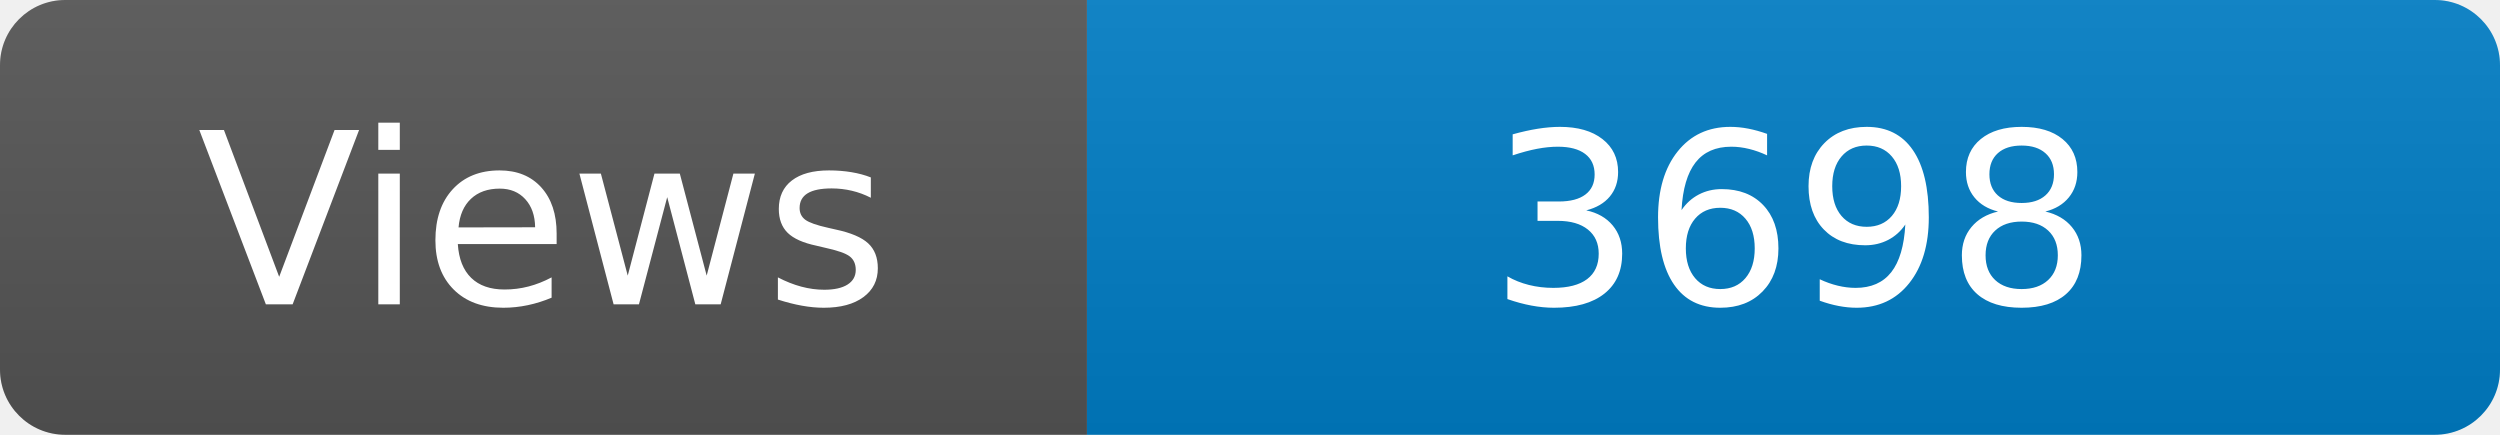
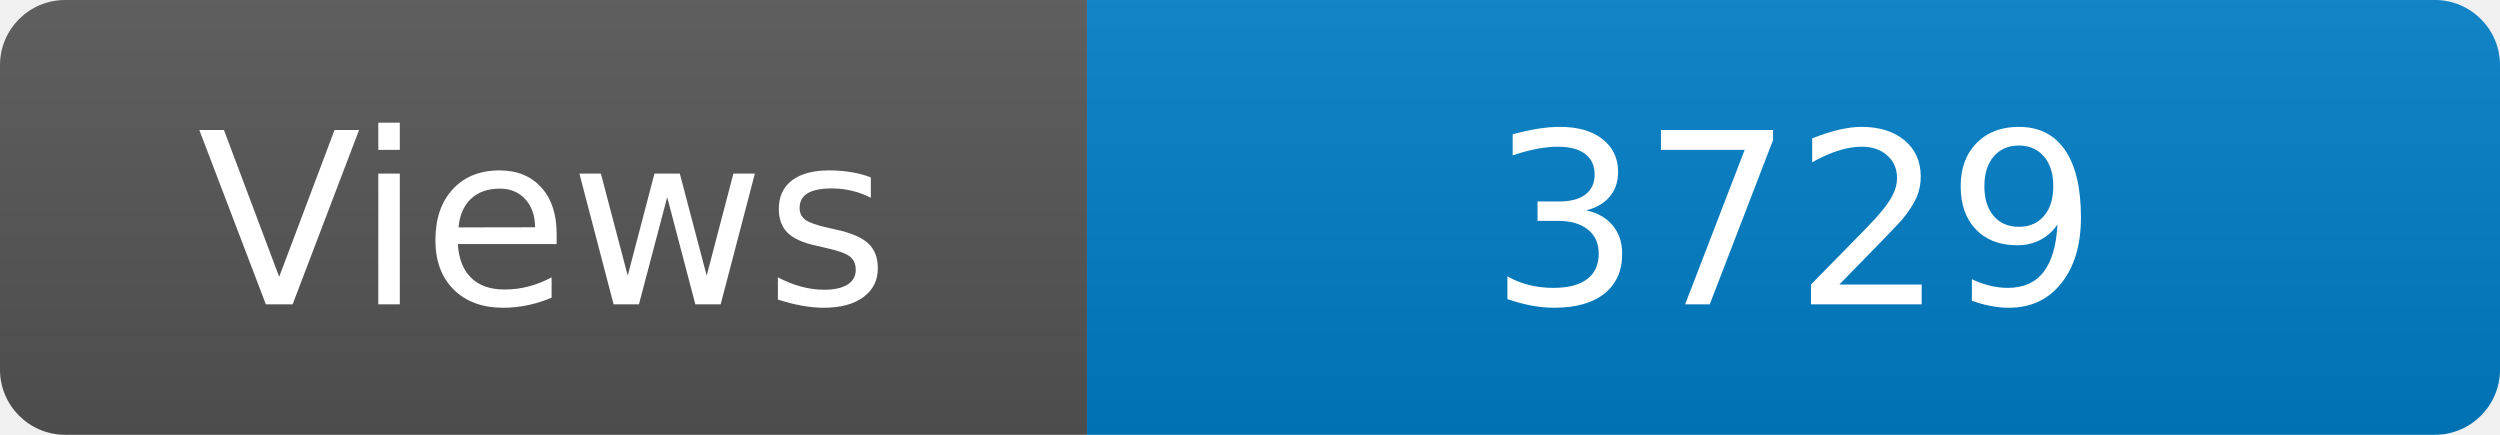
<svg xmlns="http://www.w3.org/2000/svg" width="115" height="20" role="img" aria-label="Maintained?: yes">
  <linearGradient id="s" x2="0" y2="100%">
    <stop offset="0" stop-color="#bbb" stop-opacity=".1" />
    <stop offset="1" stop-opacity=".1" />
  </linearGradient>
  <clipPath id="r">
    <rect width="115" height="20" rx="3" fill="#fff" />
  </clipPath>
  <g clip-path="url(#r)">
    <rect width="50" height="20" fill="#555" />
    <rect x="50" width="160" height="20" fill="#007ec6" />
    <rect width="115" height="20" fill="url(#s)" />
  </g>
  <g fill="#fff" text-anchor="middle" font-family="Verdana,Geneva,DejaVu Sans,sans-serif" font-size="110">
    <text x="250" y="140" transform="scale(.1)" fill="#fff">Views</text>
-     <text x="825" y="140" transform="scale(.1)" fill="#fff">3698</text>
+     <text x="825" y="140" transform="scale(.1)" fill="#fff">3729</text>
  </g>
</svg>
